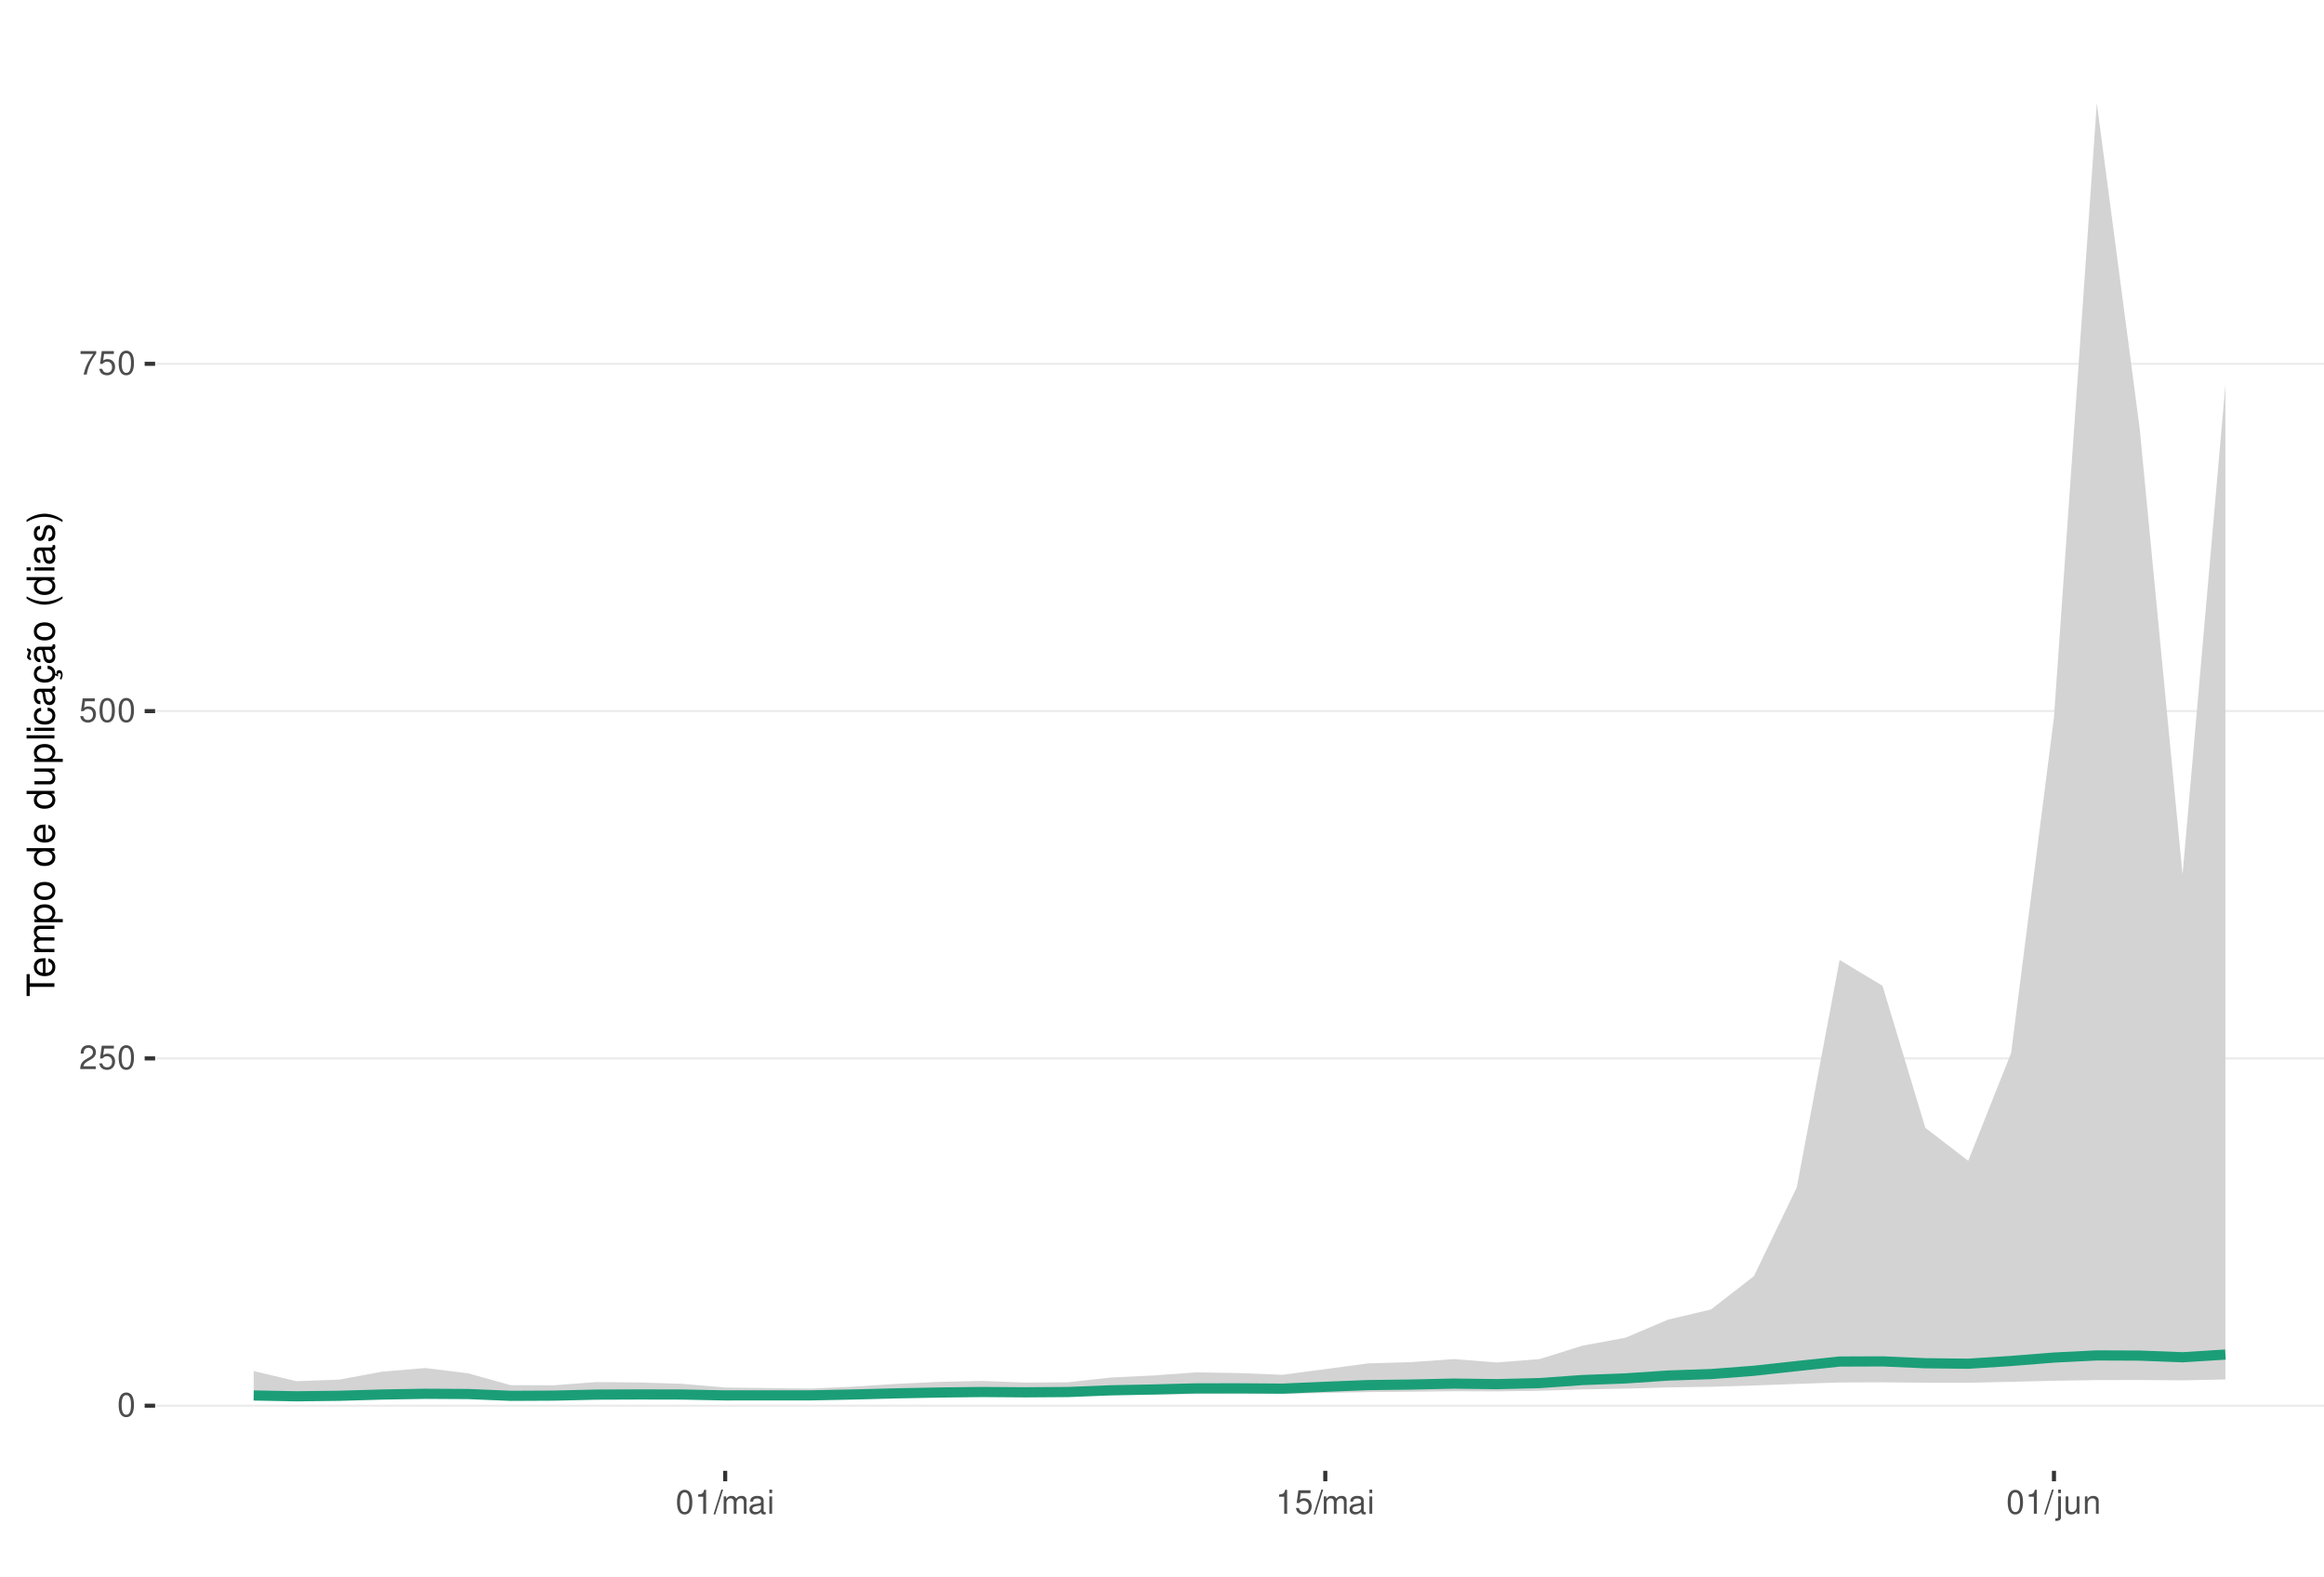
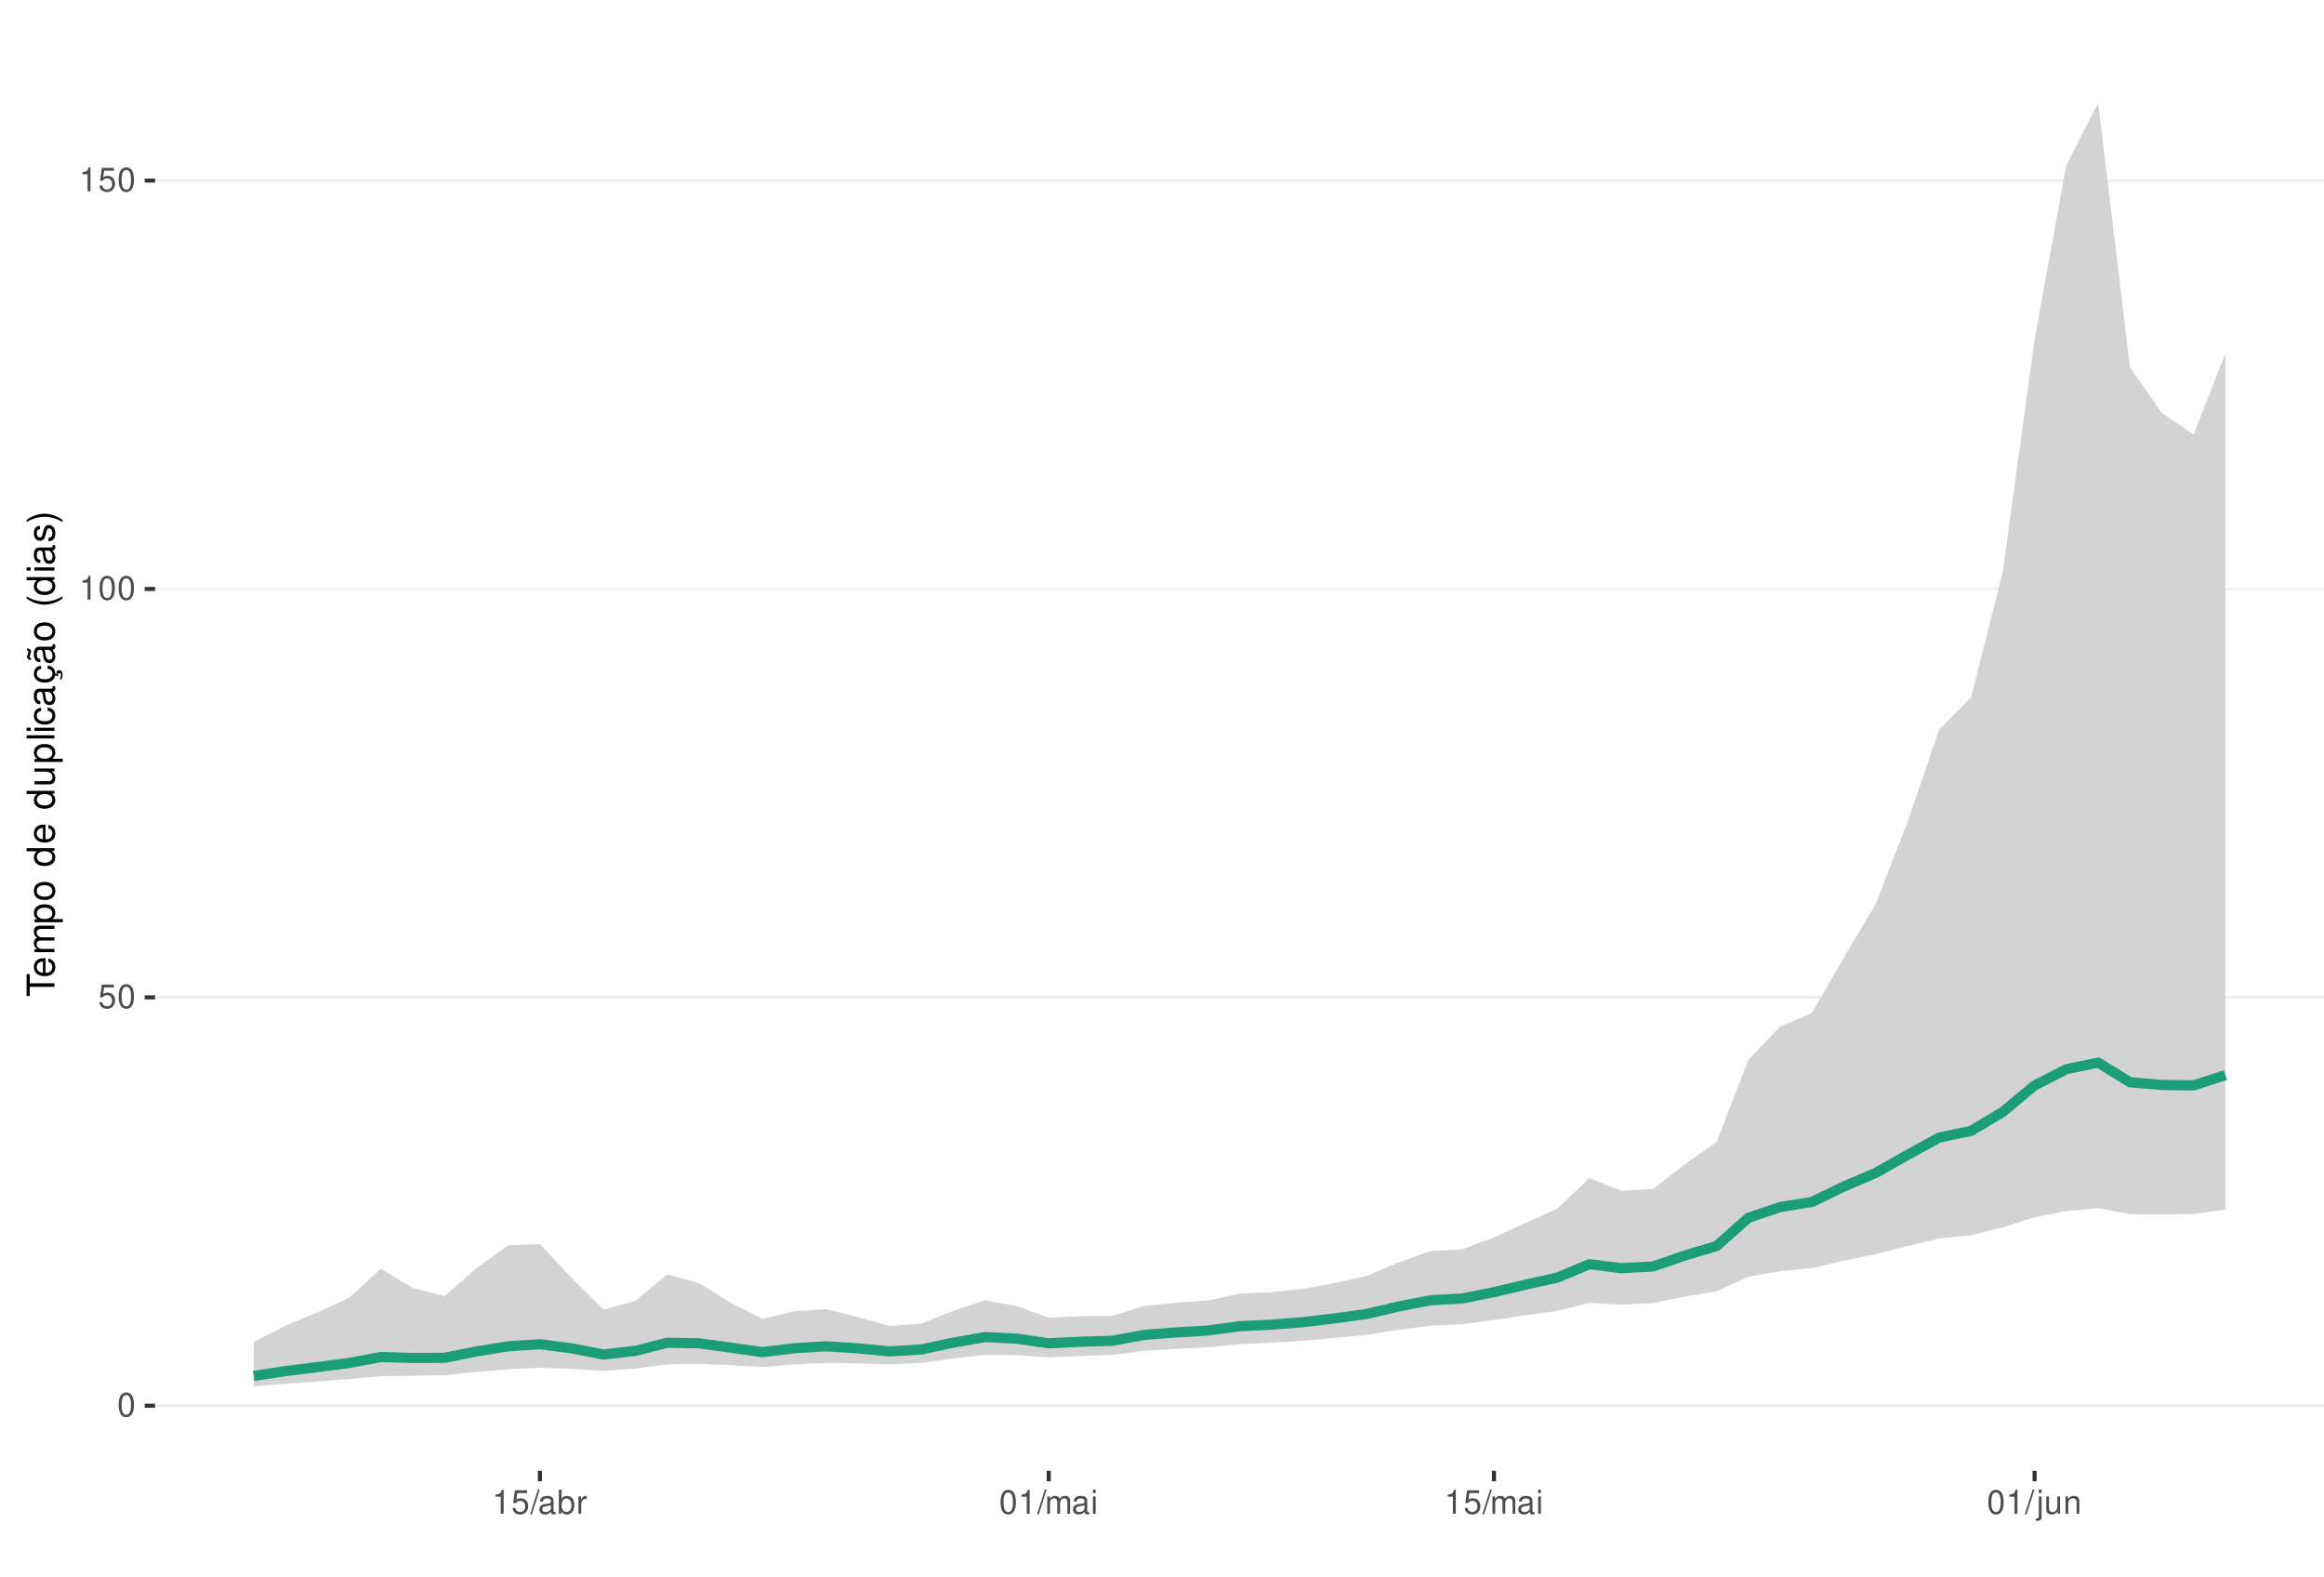
<svg xmlns="http://www.w3.org/2000/svg" xmlns:xlink="http://www.w3.org/1999/xlink" width="609pt" height="413pt" viewBox="0 0 609 413" version="1.1">
  <defs>
    <g>
      <symbol overflow="visible" id="glyph0-0">
        <path style="stroke:none;" d="" />
      </symbol>
      <symbol overflow="visible" id="glyph0-1">
        <path style="stroke:none;" d="M 2.375 -6.266 C 1.812 -6.266 1.297 -6 0.969 -5.578 C 0.578 -5.016 0.375 -4.188 0.375 -3.031 C 0.375 -0.922 1.062 0.203 2.375 0.203 C 3.672 0.203 4.391 -0.922 4.391 -2.984 C 4.391 -4.188 4.203 -5 3.797 -5.578 C 3.469 -6 2.953 -6.266 2.375 -6.266 Z M 2.375 -5.578 C 3.203 -5.578 3.609 -4.75 3.609 -3.047 C 3.609 -1.266 3.219 -0.438 2.359 -0.438 C 1.562 -0.438 1.156 -1.297 1.156 -3.016 C 1.156 -4.75 1.562 -5.578 2.375 -5.578 Z M 2.375 -5.578 " />
      </symbol>
      <symbol overflow="visible" id="glyph0-2">
-         <path style="stroke:none;" d="M 4.375 -0.75 L 1.156 -0.75 C 1.234 -1.266 1.5 -1.594 2.266 -2.062 L 3.125 -2.547 C 3.984 -3.016 4.422 -3.656 4.422 -4.438 C 4.422 -4.953 4.219 -5.438 3.859 -5.781 C 3.484 -6.109 3.031 -6.266 2.453 -6.266 C 1.672 -6.266 1.094 -5.984 0.766 -5.438 C 0.547 -5.109 0.453 -4.719 0.438 -4.094 L 1.188 -4.094 C 1.219 -4.516 1.266 -4.766 1.375 -4.984 C 1.578 -5.359 1.969 -5.594 2.438 -5.594 C 3.125 -5.594 3.641 -5.094 3.641 -4.422 C 3.641 -3.906 3.359 -3.484 2.812 -3.172 L 2.016 -2.703 C 0.734 -1.969 0.359 -1.375 0.297 -0.016 L 4.375 -0.016 Z M 4.375 -0.75 " />
+         <path style="stroke:none;" d="M 4.125 -6.141 L 0.953 -6.141 L 0.5 -2.797 L 1.188 -2.797 C 1.547 -3.219 1.844 -3.375 2.328 -3.375 C 3.156 -3.375 3.656 -2.797 3.656 -1.891 C 3.656 -1.016 3.156 -0.469 2.312 -0.469 C 1.656 -0.469 1.25 -0.812 1.062 -1.5 L 0.297 -1.5 C 0.406 -1 0.5 -0.766 0.672 -0.531 C 1.016 -0.062 1.641 0.203 2.344 0.203 C 3.578 0.203 4.438 -0.703 4.438 -2 C 4.438 -3.219 3.641 -4.047 2.453 -4.047 C 2.031 -4.047 1.672 -3.938 1.328 -3.672 L 1.562 -5.391 L 4.125 -5.391 Z M 4.125 -6.141 " />
      </symbol>
      <symbol overflow="visible" id="glyph0-3">
-         <path style="stroke:none;" d="M 4.125 -6.141 L 0.953 -6.141 L 0.5 -2.797 L 1.188 -2.797 C 1.547 -3.219 1.844 -3.375 2.328 -3.375 C 3.156 -3.375 3.656 -2.797 3.656 -1.891 C 3.656 -1.016 3.156 -0.469 2.312 -0.469 C 1.656 -0.469 1.25 -0.812 1.062 -1.5 L 0.297 -1.5 C 0.406 -1 0.5 -0.766 0.672 -0.531 C 1.016 -0.062 1.641 0.203 2.344 0.203 C 3.578 0.203 4.438 -0.703 4.438 -2 C 4.438 -3.219 3.641 -4.047 2.453 -4.047 C 2.031 -4.047 1.672 -3.938 1.328 -3.672 L 1.562 -5.391 L 4.125 -5.391 Z M 4.125 -6.141 " />
+         <path style="stroke:none;" d="M 2.234 -4.453 L 2.234 0 L 3 0 L 3 -6.266 L 2.5 -6.266 C 2.234 -5.297 2.062 -5.172 0.891 -5.016 L 0.891 -4.453 Z M 2.234 -4.453 " />
      </symbol>
      <symbol overflow="visible" id="glyph0-4">
-         <path style="stroke:none;" d="M 4.5 -6.141 L 0.391 -6.141 L 0.391 -5.391 L 3.719 -5.391 C 2.25 -3.297 1.656 -2.016 1.188 0 L 2.016 0 C 2.344 -1.969 3.109 -3.656 4.5 -5.5 Z M 4.5 -6.141 " />
+         <path style="stroke:none;" d="M 1.984 -6.312 L -0.062 0.172 L 0.406 0.172 L 2.453 -6.312 Z M 1.984 -6.312 " />
      </symbol>
      <symbol overflow="visible" id="glyph0-5">
-         <path style="stroke:none;" d="M 2.234 -4.453 L 2.234 0 L 3 0 L 3 -6.266 L 2.5 -6.266 C 2.234 -5.297 2.062 -5.172 0.891 -5.016 L 0.891 -4.453 Z M 2.234 -4.453 " />
+         <path style="stroke:none;" d="M 4.625 -0.422 C 4.547 -0.406 4.516 -0.406 4.469 -0.406 C 4.219 -0.406 4.078 -0.531 4.078 -0.766 L 4.078 -3.422 C 4.078 -4.234 3.5 -4.672 2.375 -4.672 C 1.719 -4.672 1.188 -4.469 0.875 -4.141 C 0.672 -3.906 0.578 -3.641 0.562 -3.188 L 1.297 -3.188 C 1.344 -3.75 1.672 -4 2.359 -4 C 3.016 -4 3.375 -3.75 3.375 -3.328 L 3.375 -3.141 C 3.359 -2.828 3.203 -2.703 2.609 -2.625 C 1.594 -2.5 1.438 -2.469 1.156 -2.359 C 0.625 -2.125 0.359 -1.734 0.359 -1.141 C 0.359 -0.312 0.938 0.203 1.859 0.203 C 2.422 0.203 2.875 0 3.391 -0.469 C 3.438 0 3.672 0.203 4.141 0.203 C 4.297 0.203 4.391 0.188 4.625 0.125 Z M 3.375 -1.422 C 3.375 -1.188 3.297 -1.031 3.078 -0.844 C 2.781 -0.578 2.438 -0.438 2.016 -0.438 C 1.453 -0.438 1.109 -0.703 1.109 -1.156 C 1.109 -1.641 1.422 -1.875 2.203 -1.984 C 2.984 -2.094 3.125 -2.125 3.375 -2.234 Z M 3.375 -1.422 " />
      </symbol>
      <symbol overflow="visible" id="glyph0-6">
-         <path style="stroke:none;" d="M 1.984 -6.312 L -0.062 0.172 L 0.406 0.172 L 2.453 -6.312 Z M 1.984 -6.312 " />
+         <path style="stroke:none;" d="M 0.469 -6.312 L 0.469 0 L 1.109 0 L 1.109 -0.578 C 1.469 -0.047 1.922 0.203 2.547 0.203 C 3.75 0.203 4.531 -0.781 4.531 -2.281 C 4.531 -3.75 3.797 -4.672 2.594 -4.672 C 1.969 -4.672 1.531 -4.438 1.188 -3.922 L 1.188 -6.312 Z M 2.453 -3.984 C 3.25 -3.984 3.781 -3.297 3.781 -2.203 C 3.781 -1.172 3.234 -0.469 2.453 -0.469 C 1.672 -0.469 1.188 -1.172 1.188 -2.234 C 1.188 -3.297 1.672 -3.984 2.453 -3.984 Z M 2.453 -3.984 " />
      </symbol>
      <symbol overflow="visible" id="glyph0-7">
+         <path style="stroke:none;" d="M 0.594 -4.531 L 0.594 0 L 1.328 0 L 1.328 -2.359 C 1.328 -3.438 1.781 -3.938 2.781 -3.906 L 2.781 -4.641 C 2.656 -4.656 2.594 -4.672 2.5 -4.672 C 2.031 -4.672 1.672 -4.391 1.266 -3.719 L 1.266 -4.531 Z M 0.594 -4.531 " />
+       </symbol>
+       <symbol overflow="visible" id="glyph0-8">
        <path style="stroke:none;" d="M 0.609 -4.531 L 0.609 0 L 1.328 0 L 1.328 -2.844 C 1.328 -3.5 1.812 -4.031 2.391 -4.031 C 2.938 -4.031 3.234 -3.703 3.234 -3.125 L 3.234 0 L 3.969 0 L 3.969 -2.844 C 3.969 -3.5 4.438 -4.031 5.031 -4.031 C 5.562 -4.031 5.875 -3.703 5.875 -3.125 L 5.875 0 L 6.594 0 L 6.594 -3.406 C 6.594 -4.219 6.125 -4.672 5.281 -4.672 C 4.672 -4.672 4.312 -4.484 3.891 -3.969 C 3.625 -4.453 3.25 -4.672 2.672 -4.672 C 2.062 -4.672 1.656 -4.438 1.266 -3.891 L 1.266 -4.531 Z M 0.609 -4.531 " />
-       </symbol>
-       <symbol overflow="visible" id="glyph0-8">
-         <path style="stroke:none;" d="M 4.625 -0.422 C 4.547 -0.406 4.516 -0.406 4.469 -0.406 C 4.219 -0.406 4.078 -0.531 4.078 -0.766 L 4.078 -3.422 C 4.078 -4.234 3.5 -4.672 2.375 -4.672 C 1.719 -4.672 1.188 -4.469 0.875 -4.141 C 0.672 -3.906 0.578 -3.641 0.562 -3.188 L 1.297 -3.188 C 1.344 -3.75 1.672 -4 2.359 -4 C 3.016 -4 3.375 -3.75 3.375 -3.328 L 3.375 -3.141 C 3.359 -2.828 3.203 -2.703 2.609 -2.625 C 1.594 -2.5 1.438 -2.469 1.156 -2.359 C 0.625 -2.125 0.359 -1.734 0.359 -1.141 C 0.359 -0.312 0.938 0.203 1.859 0.203 C 2.422 0.203 2.875 0 3.391 -0.469 C 3.438 0 3.672 0.203 4.141 0.203 C 4.297 0.203 4.391 0.188 4.625 0.125 Z M 3.375 -1.422 C 3.375 -1.188 3.297 -1.031 3.078 -0.844 C 2.781 -0.578 2.438 -0.438 2.016 -0.438 C 1.453 -0.438 1.109 -0.703 1.109 -1.156 C 1.109 -1.641 1.422 -1.875 2.203 -1.984 C 2.984 -2.094 3.125 -2.125 3.375 -2.234 Z M 3.375 -1.422 " />
      </symbol>
      <symbol overflow="visible" id="glyph0-9">
        <path style="stroke:none;" d="M 1.297 -4.531 L 0.578 -4.531 L 0.578 0 L 1.297 0 Z M 1.297 -6.312 L 0.578 -6.312 L 0.578 -5.406 L 1.297 -5.406 Z M 1.297 -6.312 " />
      </symbol>
      <symbol overflow="visible" id="glyph0-10">
        <path style="stroke:none;" d="M 0.609 -4.531 L 0.609 0.656 C 0.609 1.109 0.469 1.25 0.016 1.25 C -0.031 1.25 -0.062 1.25 -0.156 1.25 L -0.156 1.859 C -0.062 1.875 -0.031 1.891 0.094 1.891 C 0.906 1.891 1.328 1.562 1.328 0.938 L 1.328 -4.531 Z M 1.328 -6.312 L 0.609 -6.312 L 0.609 -5.406 L 1.328 -5.406 Z M 1.328 -6.312 " />
      </symbol>
      <symbol overflow="visible" id="glyph0-11">
        <path style="stroke:none;" d="M 4.172 0 L 4.172 -4.531 L 3.453 -4.531 L 3.453 -1.969 C 3.453 -1.031 2.969 -0.438 2.219 -0.438 C 1.641 -0.438 1.281 -0.781 1.281 -1.328 L 1.281 -4.531 L 0.562 -4.531 L 0.562 -1.031 C 0.562 -0.281 1.125 0.203 2.016 0.203 C 2.672 0.203 3.094 -0.031 3.516 -0.625 L 3.516 0 Z M 4.172 0 " />
      </symbol>
      <symbol overflow="visible" id="glyph0-12">
        <path style="stroke:none;" d="M 0.609 -4.531 L 0.609 0 L 1.328 0 L 1.328 -2.5 C 1.328 -3.422 1.812 -4.031 2.562 -4.031 C 3.141 -4.031 3.5 -3.688 3.5 -3.141 L 3.5 0 L 4.219 0 L 4.219 -3.422 C 4.219 -4.188 3.656 -4.672 2.781 -4.672 C 2.109 -4.672 1.672 -4.406 1.266 -3.781 L 1.266 -4.531 Z M 0.609 -4.531 " />
      </symbol>
      <symbol overflow="visible" id="glyph1-0">
        <path style="stroke:none;" d="" />
      </symbol>
      <symbol overflow="visible" id="glyph1-1">
        <path style="stroke:none;" d="M -6.469 -3.547 L -6.469 -5.938 L -7.297 -5.938 L -7.297 -0.203 L -6.469 -0.203 L -6.469 -2.609 L 0 -2.609 L 0 -3.547 Z M -6.469 -3.547 " />
      </symbol>
      <symbol overflow="visible" id="glyph1-2">
        <path style="stroke:none;" d="M -2.344 -5.125 C -3.141 -5.125 -3.625 -5.062 -4.016 -4.922 C -4.875 -4.578 -5.391 -3.781 -5.391 -2.797 C -5.391 -1.344 -4.281 -0.406 -2.547 -0.406 C -0.812 -0.406 0.234 -1.297 0.234 -2.781 C 0.234 -3.984 -0.453 -4.812 -1.594 -5.016 L -1.594 -4.188 C -0.906 -3.953 -0.547 -3.484 -0.547 -2.812 C -0.547 -2.281 -0.781 -1.828 -1.219 -1.547 C -1.516 -1.344 -1.812 -1.281 -2.344 -1.266 Z M -3.016 -1.297 C -3.984 -1.359 -4.625 -1.953 -4.625 -2.797 C -4.625 -3.641 -3.953 -4.234 -3.016 -4.234 Z M -3.016 -1.297 " />
      </symbol>
      <symbol overflow="visible" id="glyph1-3">
        <path style="stroke:none;" d="M -5.234 -0.703 L 0 -0.703 L 0 -1.547 L -3.297 -1.547 C -4.047 -1.547 -4.656 -2.094 -4.656 -2.766 C -4.656 -3.391 -4.281 -3.734 -3.609 -3.734 L 0 -3.734 L 0 -4.578 L -3.297 -4.578 C -4.047 -4.578 -4.656 -5.125 -4.656 -5.812 C -4.656 -6.422 -4.266 -6.781 -3.609 -6.781 L 0 -6.781 L 0 -7.625 L -3.938 -7.625 C -4.875 -7.625 -5.391 -7.078 -5.391 -6.094 C -5.391 -5.406 -5.188 -4.984 -4.594 -4.484 C -5.156 -4.188 -5.391 -3.766 -5.391 -3.078 C -5.391 -2.375 -5.125 -1.906 -4.5 -1.469 L -5.234 -1.469 Z M -5.234 -0.703 " />
      </symbol>
      <symbol overflow="visible" id="glyph1-4">
        <path style="stroke:none;" d="M 2.188 -0.547 L 2.188 -1.375 L -0.547 -1.375 C -0.016 -1.812 0.234 -2.312 0.234 -2.984 C 0.234 -4.344 -0.859 -5.234 -2.531 -5.234 C -4.297 -5.234 -5.391 -4.375 -5.391 -2.984 C -5.391 -2.266 -5.062 -1.703 -4.453 -1.312 L -5.234 -1.312 L -5.234 -0.547 Z M -4.609 -2.844 C -4.609 -3.766 -3.797 -4.359 -2.547 -4.359 C -1.359 -4.359 -0.547 -3.75 -0.547 -2.844 C -0.547 -1.953 -1.344 -1.375 -2.578 -1.375 C -3.812 -1.375 -4.609 -1.953 -4.609 -2.844 Z M -4.609 -2.844 " />
      </symbol>
      <symbol overflow="visible" id="glyph1-5">
        <path style="stroke:none;" d="M -5.391 -2.719 C -5.391 -1.234 -4.344 -0.359 -2.578 -0.359 C -0.812 -0.359 0.234 -1.234 0.234 -2.734 C 0.234 -4.203 -0.812 -5.094 -2.547 -5.094 C -4.359 -5.094 -5.391 -4.234 -5.391 -2.719 Z M -4.625 -2.734 C -4.625 -3.672 -3.844 -4.234 -2.547 -4.234 C -1.312 -4.234 -0.547 -3.656 -0.547 -2.734 C -0.547 -1.797 -1.312 -1.234 -2.578 -1.234 C -3.844 -1.234 -4.625 -1.797 -4.625 -2.734 Z M -4.625 -2.734 " />
      </symbol>
      <symbol overflow="visible" id="glyph1-6">
        <path style="stroke:none;" d="" />
      </symbol>
      <symbol overflow="visible" id="glyph1-7">
        <path style="stroke:none;" d="M -7.297 -4.953 L -7.297 -4.125 L -4.578 -4.125 C -5.109 -3.766 -5.391 -3.203 -5.391 -2.516 C -5.391 -1.156 -4.297 -0.266 -2.625 -0.266 C -0.859 -0.266 0.234 -1.125 0.234 -2.547 C 0.234 -3.266 -0.047 -3.766 -0.688 -4.203 L 0 -4.203 L 0 -4.953 Z M -4.609 -2.656 C -4.609 -3.547 -3.812 -4.125 -2.562 -4.125 C -1.344 -4.125 -0.547 -3.547 -0.547 -2.656 C -0.547 -1.734 -1.359 -1.125 -2.578 -1.125 C -3.797 -1.125 -4.609 -1.734 -4.609 -2.656 Z M -4.609 -2.656 " />
      </symbol>
      <symbol overflow="visible" id="glyph1-8">
        <path style="stroke:none;" d="M 0 -4.812 L -5.234 -4.812 L -5.234 -3.984 L -2.266 -3.984 C -1.203 -3.984 -0.5 -3.438 -0.5 -2.562 C -0.5 -1.906 -0.906 -1.484 -1.531 -1.484 L -5.234 -1.484 L -5.234 -0.656 L -1.203 -0.656 C -0.328 -0.656 0.234 -1.297 0.234 -2.312 C 0.234 -3.094 -0.047 -3.578 -0.734 -4.062 L 0 -4.062 Z M 0 -4.812 " />
      </symbol>
      <symbol overflow="visible" id="glyph1-9">
        <path style="stroke:none;" d="M -7.297 -1.516 L -7.297 -0.688 L 0 -0.688 L 0 -1.516 Z M -7.297 -1.516 " />
      </symbol>
      <symbol overflow="visible" id="glyph1-10">
        <path style="stroke:none;" d="M -5.234 -1.5 L -5.234 -0.672 L 0 -0.672 L 0 -1.5 Z M -7.297 -1.5 L -7.297 -0.656 L -6.234 -0.656 L -6.234 -1.5 Z M -7.297 -1.5 " />
      </symbol>
      <symbol overflow="visible" id="glyph1-11">
        <path style="stroke:none;" d="M -3.484 -4.703 C -3.984 -4.672 -4.312 -4.562 -4.609 -4.359 C -5.094 -4 -5.391 -3.375 -5.391 -2.641 C -5.391 -1.219 -4.266 -0.312 -2.531 -0.312 C -0.844 -0.312 0.234 -1.203 0.234 -2.625 C 0.234 -3.875 -0.516 -4.672 -1.797 -4.766 L -1.797 -3.938 C -0.953 -3.797 -0.547 -3.359 -0.547 -2.656 C -0.547 -1.734 -1.297 -1.188 -2.531 -1.188 C -3.844 -1.188 -4.625 -1.719 -4.625 -2.625 C -4.625 -3.328 -4.203 -3.766 -3.484 -3.875 Z M -3.484 -4.703 " />
      </symbol>
      <symbol overflow="visible" id="glyph1-12">
        <path style="stroke:none;" d="M -0.484 -5.344 C -0.469 -5.266 -0.469 -5.219 -0.469 -5.172 C -0.469 -4.875 -0.625 -4.719 -0.875 -4.719 L -3.953 -4.719 C -4.891 -4.719 -5.391 -4.047 -5.391 -2.75 C -5.391 -1.984 -5.172 -1.375 -4.781 -1.016 C -4.516 -0.766 -4.203 -0.672 -3.688 -0.656 L -3.688 -1.484 C -4.328 -1.562 -4.625 -1.938 -4.625 -2.719 C -4.625 -3.484 -4.344 -3.891 -3.844 -3.891 L -3.625 -3.891 C -3.266 -3.875 -3.125 -3.703 -3.047 -3.016 C -2.891 -1.844 -2.844 -1.656 -2.719 -1.344 C -2.453 -0.734 -2 -0.422 -1.312 -0.422 C -0.375 -0.422 0.234 -1.078 0.234 -2.141 C 0.234 -2.797 0 -3.328 -0.547 -3.922 C 0 -3.984 0.234 -4.234 0.234 -4.781 C 0.234 -4.953 0.203 -5.062 0.141 -5.344 Z M -1.656 -3.891 C -1.375 -3.891 -1.203 -3.812 -0.969 -3.562 C -0.656 -3.219 -0.5 -2.812 -0.5 -2.312 C -0.5 -1.672 -0.812 -1.297 -1.344 -1.297 C -1.891 -1.297 -2.172 -1.656 -2.297 -2.547 C -2.422 -3.438 -2.453 -3.609 -2.594 -3.891 Z M -1.656 -3.891 " />
      </symbol>
      <symbol overflow="visible" id="glyph1-13">
        <path style="stroke:none;" d="M 0.234 -2.641 C 0.234 -3.875 -0.547 -4.703 -1.797 -4.766 L -1.797 -3.938 C -0.953 -3.797 -0.531 -3.359 -0.531 -2.656 C -0.531 -1.734 -1.281 -1.188 -2.516 -1.188 C -3.844 -1.188 -4.625 -1.719 -4.625 -2.625 C -4.625 -3.328 -4.203 -3.766 -3.484 -3.875 L -3.484 -4.703 C -3.984 -4.672 -4.312 -4.562 -4.609 -4.359 C -5.094 -4 -5.391 -3.375 -5.391 -2.641 C -5.391 -1.219 -4.266 -0.312 -2.531 -0.312 C -1.469 -0.312 -0.625 -0.672 -0.156 -1.312 C 0.047 -1.594 0.125 -1.812 0.203 -2.25 L 0.922 -1.938 L 0.984 -2.062 C 0.938 -2.188 0.906 -2.25 0.906 -2.375 C 0.906 -2.656 1.047 -2.828 1.281 -2.828 C 1.547 -2.828 1.734 -2.594 1.734 -2.297 C 1.734 -2.031 1.672 -1.844 1.438 -1.406 L 1.406 -1.312 L 1.812 -1.094 C 2.078 -1.75 2.141 -1.953 2.141 -2.344 C 2.141 -3.109 1.781 -3.578 1.203 -3.578 C 0.781 -3.578 0.547 -3.297 0.547 -2.797 C 0.547 -2.703 0.547 -2.641 0.562 -2.516 Z M 0.234 -2.641 " />
      </symbol>
      <symbol overflow="visible" id="glyph1-14">
        <path style="stroke:none;" d="M -0.484 -5.344 C -0.469 -5.266 -0.469 -5.219 -0.469 -5.172 C -0.469 -4.875 -0.625 -4.719 -0.875 -4.719 L -3.953 -4.719 C -4.891 -4.719 -5.391 -4.047 -5.391 -2.75 C -5.391 -1.984 -5.172 -1.375 -4.781 -1.016 C -4.516 -0.766 -4.203 -0.672 -3.688 -0.656 L -3.688 -1.484 C -4.328 -1.562 -4.625 -1.938 -4.625 -2.719 C -4.625 -3.484 -4.344 -3.891 -3.844 -3.891 L -3.625 -3.891 C -3.266 -3.875 -3.125 -3.703 -3.047 -3.016 C -2.891 -1.844 -2.844 -1.656 -2.719 -1.344 C -2.453 -0.734 -2 -0.422 -1.312 -0.422 C -0.375 -0.422 0.234 -1.078 0.234 -2.141 C 0.234 -2.797 0 -3.328 -0.547 -3.922 C 0 -3.984 0.234 -4.234 0.234 -4.781 C 0.234 -4.953 0.203 -5.062 0.141 -5.344 Z M -1.656 -3.891 C -1.375 -3.891 -1.203 -3.812 -0.969 -3.562 C -0.656 -3.219 -0.5 -2.812 -0.5 -2.312 C -0.5 -1.672 -0.812 -1.297 -1.344 -1.297 C -1.891 -1.297 -2.172 -1.656 -2.297 -2.547 C -2.422 -3.438 -2.453 -3.609 -2.594 -3.891 Z M -7.172 -3.75 C -6.922 -3.672 -6.812 -3.547 -6.812 -3.375 C -6.812 -3.25 -6.875 -2.984 -6.984 -2.734 C -7.156 -2.312 -7.172 -2.25 -7.172 -2.047 C -7.172 -1.594 -6.797 -1.297 -6.141 -1.188 L -6.141 -1.766 C -6.375 -1.812 -6.5 -1.938 -6.5 -2.094 C -6.5 -2.203 -6.469 -2.344 -6.375 -2.578 C -6.156 -3.156 -6.125 -3.234 -6.125 -3.438 C -6.125 -3.922 -6.484 -4.219 -7.172 -4.312 Z M -7.172 -3.75 " />
      </symbol>
      <symbol overflow="visible" id="glyph1-15">
        <path style="stroke:none;" d="M -7.297 -2.359 C -5.984 -1.359 -4.156 -0.734 -2.594 -0.734 C -1.016 -0.734 0.812 -1.359 2.125 -2.359 L 2.125 -2.906 C 0.688 -2.031 -0.984 -1.547 -2.594 -1.547 C -4.188 -1.547 -5.875 -2.031 -7.297 -2.906 Z M -7.297 -2.359 " />
      </symbol>
      <symbol overflow="visible" id="glyph1-16">
        <path style="stroke:none;" d="M -3.781 -4.375 C -4.812 -4.375 -5.391 -3.688 -5.391 -2.484 C -5.391 -1.266 -4.766 -0.469 -3.797 -0.469 C -2.969 -0.469 -2.578 -0.891 -2.281 -2.125 L -2.094 -2.906 C -1.953 -3.484 -1.734 -3.719 -1.375 -3.719 C -0.875 -3.719 -0.547 -3.234 -0.547 -2.5 C -0.547 -2.047 -0.672 -1.672 -0.891 -1.453 C -1.047 -1.328 -1.188 -1.266 -1.562 -1.219 L -1.562 -0.344 C -0.344 -0.375 0.234 -1.062 0.234 -2.438 C 0.234 -3.75 -0.422 -4.594 -1.438 -4.594 C -2.203 -4.594 -2.641 -4.156 -2.891 -3.109 L -3.078 -2.312 C -3.234 -1.625 -3.453 -1.344 -3.828 -1.344 C -4.312 -1.344 -4.625 -1.766 -4.625 -2.453 C -4.625 -3.125 -4.328 -3.484 -3.781 -3.5 Z M -3.781 -4.375 " />
      </symbol>
      <symbol overflow="visible" id="glyph1-17">
        <path style="stroke:none;" d="M 2.125 -0.938 C 0.812 -1.938 -1.016 -2.562 -2.578 -2.562 C -4.156 -2.562 -5.984 -1.938 -7.297 -0.938 L -7.297 -0.375 C -5.859 -1.266 -4.188 -1.75 -2.578 -1.75 C -0.984 -1.75 0.703 -1.266 2.125 -0.375 Z M 2.125 -0.938 " />
      </symbol>
    </g>
    <clipPath id="clip1">
      <path d="M 40.645 9.961 L 609 9.961 L 609 385.328 L 40.645 385.328 Z M 40.645 9.961 " />
    </clipPath>
    <clipPath id="clip2">
      <path d="M 40.645 368 L 609 368 L 609 369 L 40.645 369 Z M 40.645 368 " />
    </clipPath>
    <clipPath id="clip3">
-       <path d="M 40.645 277 L 609 277 L 609 278 L 40.645 278 Z M 40.645 277 " />
+       <path d="M 40.645 261 L 609 261 L 609 262 L 40.645 262 Z M 40.645 261 " />
    </clipPath>
    <clipPath id="clip4">
-       <path d="M 40.645 186 L 609 186 L 609 187 L 40.645 187 Z M 40.645 186 " />
+       <path d="M 40.645 154 L 609 154 L 609 155 L 40.645 155 Z M 40.645 154 " />
    </clipPath>
    <clipPath id="clip5">
-       <path d="M 40.645 95 L 609 95 L 609 96 L 40.645 96 Z M 40.645 95 " />
+       <path d="M 40.645 47 L 609 47 L 609 48 L 40.645 48 Z M 40.645 47 " />
    </clipPath>
  </defs>
  <g id="surface266">
    <rect x="0" y="0" width="609" height="413" style="fill:rgb(100%,100%,100%);fill-opacity:1;stroke:none;" />
    <rect x="0" y="0" width="609" height="413" style="fill:rgb(100%,100%,100%);fill-opacity:1;stroke:none;" />
    <path style="fill:none;stroke-width:1.067;stroke-linecap:round;stroke-linejoin:round;stroke:rgb(100%,100%,100%);stroke-opacity:1;stroke-miterlimit:10;" d="M 0 413 L 609 413 L 609 0 L 0 0 Z M 0 413 " />
    <g clip-path="url(#clip1)" clip-rule="nonzero">
      <path style=" stroke:none;fill-rule:nonzero;fill:rgb(100%,100%,100%);fill-opacity:1;" d="M 40.645 385.328 L 609 385.328 L 609 9.961 L 40.645 9.961 Z M 40.645 385.328 " />
    </g>
    <g clip-path="url(#clip2)" clip-rule="nonzero">
      <path style="fill:none;stroke-width:0.533;stroke-linecap:butt;stroke-linejoin:round;stroke:rgb(92.157%,92.157%,92.157%);stroke-opacity:1;stroke-miterlimit:10;" d="M 40.645 368.266 L 609 368.266 " />
    </g>
    <g clip-path="url(#clip3)" clip-rule="nonzero">
-       <path style="fill:none;stroke-width:0.533;stroke-linecap:butt;stroke-linejoin:round;stroke:rgb(92.157%,92.157%,92.157%);stroke-opacity:1;stroke-miterlimit:10;" d="M 40.645 277.281 L 609 277.281 " />
+       <path style="fill:none;stroke-width:0.533;stroke-linecap:butt;stroke-linejoin:round;stroke:rgb(92.157%,92.157%,92.157%);stroke-opacity:1;stroke-miterlimit:10;" d="M 40.645 261.281 L 609 261.281 " />
    </g>
    <g clip-path="url(#clip4)" clip-rule="nonzero">
-       <path style="fill:none;stroke-width:0.533;stroke-linecap:butt;stroke-linejoin:round;stroke:rgb(92.157%,92.157%,92.157%);stroke-opacity:1;stroke-miterlimit:10;" d="M 40.645 186.301 L 609 186.301 " />
+       <path style="fill:none;stroke-width:0.533;stroke-linecap:butt;stroke-linejoin:round;stroke:rgb(92.157%,92.157%,92.157%);stroke-opacity:1;stroke-miterlimit:10;" d="M 40.645 154.297 L 609 154.297 " />
    </g>
    <g clip-path="url(#clip5)" clip-rule="nonzero">
-       <path style="fill:none;stroke-width:0.533;stroke-linecap:butt;stroke-linejoin:round;stroke:rgb(92.157%,92.157%,92.157%);stroke-opacity:1;stroke-miterlimit:10;" d="M 40.645 95.316 L 609 95.316 " />
-     </g>
-     <path style=" stroke:none;fill-rule:nonzero;fill:rgb(82.745%,82.745%,82.745%);fill-opacity:1;" d="M 66.48 359.191 L 77.711 361.852 L 88.945 361.426 L 100.176 359.352 L 111.41 358.398 L 122.641 359.773 L 133.875 362.898 L 145.105 362.918 L 156.336 362.074 L 167.57 362.18 L 178.801 362.535 L 190.035 363.508 L 201.266 363.648 L 212.5 363.785 L 223.73 363.27 L 234.965 362.543 L 246.195 362.023 L 257.43 361.777 L 268.66 362.207 L 279.895 362.129 L 291.125 360.883 L 302.359 360.34 L 313.59 359.523 L 324.824 359.723 L 336.055 360.168 L 347.289 358.691 L 358.52 357.18 L 369.75 356.852 L 380.984 356.055 L 392.215 356.938 L 403.449 356.055 L 414.68 352.539 L 425.914 350.469 L 437.145 345.707 L 448.379 343.047 L 459.609 334.324 L 470.844 311.055 L 482.074 251.492 L 493.309 258.262 L 504.539 295.484 L 515.773 304.105 L 527.004 275.883 L 538.238 187.918 L 549.469 27.023 L 560.699 112.246 L 571.934 229.152 L 583.164 100.754 L 583.164 361.398 L 571.934 361.621 L 560.699 361.535 L 549.469 361.555 L 538.238 361.734 L 527.004 362.016 L 515.773 362.254 L 504.539 362.246 L 493.309 362.141 L 482.074 362.184 L 470.844 362.559 L 459.609 362.984 L 448.379 363.309 L 437.145 363.48 L 425.914 363.797 L 414.68 363.996 L 403.449 364.359 L 392.215 364.508 L 380.984 364.473 L 369.75 364.609 L 358.52 364.703 L 347.289 364.926 L 336.055 365.18 L 324.824 365.168 L 313.59 365.199 L 302.359 365.363 L 291.125 365.492 L 279.895 365.738 L 268.66 365.805 L 257.43 365.789 L 246.195 365.879 L 234.965 366.012 L 223.73 366.188 L 212.5 366.328 L 201.266 366.355 L 190.035 366.387 L 178.801 366.309 L 167.57 366.324 L 156.336 366.375 L 145.105 366.52 L 133.875 366.566 L 122.641 366.406 L 111.41 366.414 L 100.176 366.52 L 88.945 366.668 L 77.711 366.746 L 66.48 366.703 Z M 66.48 359.191 " />
-     <path style="fill:none;stroke-width:2.667;stroke-linecap:butt;stroke-linejoin:round;stroke:rgb(10.588%,61.961%,46.667%);stroke-opacity:1;stroke-miterlimit:10;" d="M 66.48 365.594 L 77.711 365.805 L 88.945 365.672 L 100.176 365.34 L 111.41 365.145 L 122.641 365.207 L 133.875 365.684 L 145.105 365.629 L 156.336 365.363 L 167.57 365.32 L 178.801 365.344 L 190.035 365.57 L 201.266 365.562 L 212.5 365.559 L 223.73 365.328 L 234.965 365.031 L 246.195 364.812 L 257.43 364.68 L 268.66 364.762 L 279.895 364.684 L 291.125 364.234 L 302.359 364.016 L 313.59 363.723 L 324.824 363.719 L 336.055 363.797 L 347.289 363.312 L 358.52 362.871 L 369.75 362.727 L 380.984 362.477 L 392.215 362.621 L 403.449 362.344 L 414.68 361.547 L 425.914 361.121 L 437.145 360.367 L 448.379 359.98 L 459.609 359.121 L 470.844 357.887 L 482.074 356.699 L 493.309 356.656 L 504.539 357.145 L 515.773 357.27 L 527.004 356.551 L 538.238 355.656 L 549.469 355.098 L 560.699 355.145 L 571.934 355.578 L 583.164 354.875 " />
+       <path style="fill:none;stroke-width:0.533;stroke-linecap:butt;stroke-linejoin:round;stroke:rgb(92.157%,92.157%,92.157%);stroke-opacity:1;stroke-miterlimit:10;" d="M 40.645 47.309 L 609 47.309 " />
+     </g>
+     <path style=" stroke:none;fill-rule:nonzero;fill:rgb(82.745%,82.745%,82.745%);fill-opacity:1;" d="M 66.48 351.562 L 74.812 347.312 L 83.148 343.836 L 91.48 340.016 L 99.812 332.406 L 108.148 337.41 L 116.48 339.559 L 124.816 332.305 L 133.148 326.266 L 141.48 325.914 L 149.816 334.859 L 158.148 343.098 L 166.484 340.832 L 174.816 333.871 L 183.152 336.141 L 191.484 341.336 L 199.816 345.504 L 208.152 343.516 L 216.484 342.984 L 224.82 345.047 L 233.152 347.391 L 241.484 346.754 L 249.82 343.406 L 258.152 340.637 L 266.488 342.18 L 274.82 345.219 L 283.152 344.812 L 291.488 344.715 L 299.82 342.133 L 308.156 341.293 L 316.488 340.723 L 324.824 338.902 L 333.156 338.531 L 341.488 337.668 L 349.824 336.121 L 358.156 334.246 L 366.492 330.73 L 374.824 327.75 L 383.156 327.301 L 391.492 324.172 L 399.824 320.332 L 408.16 316.602 L 416.492 308.641 L 424.828 311.953 L 433.16 311.48 L 441.492 305.008 L 449.828 299.141 L 458.16 277.633 L 466.496 268.922 L 474.828 265.352 L 483.16 250.871 L 491.496 236.887 L 499.828 215.426 L 508.164 191.145 L 516.496 182.734 L 524.832 149.684 L 533.164 88.945 L 541.496 43.16 L 549.832 27.023 L 558.164 96.215 L 566.5 108.152 L 574.832 113.855 L 583.164 92.574 L 583.164 316.895 L 574.832 318.027 L 566.5 318.16 L 558.164 318.086 L 549.832 316.523 L 541.496 317.27 L 533.164 318.906 L 524.832 321.562 L 516.496 323.609 L 508.164 324.449 L 499.828 326.453 L 491.496 328.574 L 483.16 330.266 L 474.828 332.234 L 466.496 333.008 L 458.16 334.484 L 449.828 338.285 L 441.492 339.727 L 433.16 341.395 L 424.828 341.781 L 416.492 341.383 L 408.16 343.402 L 399.824 344.578 L 391.492 345.816 L 383.156 346.922 L 374.824 347.312 L 366.492 348.402 L 358.156 349.684 L 349.824 350.512 L 341.488 351.238 L 333.156 351.766 L 324.824 352.137 L 316.488 352.953 L 308.156 353.379 L 299.82 353.898 L 291.488 354.965 L 283.152 355.242 L 274.82 355.617 L 266.488 355.035 L 258.152 354.953 L 249.82 355.902 L 241.484 357.059 L 233.152 357.48 L 224.82 357.172 L 216.484 357.039 L 208.152 357.469 L 199.816 358.129 L 191.484 357.68 L 183.152 357.324 L 174.816 357.441 L 166.484 358.547 L 158.148 359.145 L 149.816 358.594 L 141.48 358.34 L 133.148 358.738 L 124.816 359.434 L 116.48 360.266 L 108.148 360.453 L 99.812 360.531 L 91.48 361.316 L 83.148 361.914 L 74.812 362.504 L 66.48 363.219 Z M 66.48 351.562 " />
+     <path style="fill:none;stroke-width:2.667;stroke-linecap:butt;stroke-linejoin:round;stroke:rgb(10.588%,61.961%,46.667%);stroke-opacity:1;stroke-miterlimit:10;" d="M 66.48 360.477 L 74.812 359.191 L 83.148 358.152 L 91.48 357.078 L 99.812 355.512 L 108.148 355.77 L 116.48 355.73 L 124.816 354.059 L 133.148 352.711 L 141.48 352.16 L 149.816 353.246 L 158.148 354.859 L 166.484 353.898 L 174.816 351.785 L 183.152 351.926 L 191.484 353.059 L 199.816 354.23 L 208.152 353.219 L 216.484 352.707 L 224.82 353.242 L 233.152 354.039 L 241.484 353.523 L 249.82 351.746 L 258.152 350.289 L 266.488 350.703 L 274.82 351.93 L 283.152 351.516 L 291.488 351.262 L 299.82 349.723 L 308.156 349.078 L 316.488 348.578 L 324.824 347.441 L 333.156 347.039 L 341.488 346.383 L 349.824 345.387 L 358.156 344.227 L 366.492 342.281 L 374.824 340.641 L 383.156 340.195 L 391.492 338.512 L 399.824 336.555 L 408.16 334.691 L 416.492 331.203 L 424.828 332.238 L 433.16 331.785 L 441.492 328.93 L 449.828 326.441 L 458.16 319.043 L 466.496 316.219 L 474.828 314.887 L 483.16 310.848 L 491.496 307.297 L 499.828 302.598 L 508.164 298.008 L 516.496 296.273 L 524.832 291.301 L 533.164 284.367 L 541.496 280.098 L 549.832 278.398 L 558.164 283.531 L 566.5 284.234 L 574.832 284.352 L 583.164 281.652 " />
    <g style="fill:rgb(30.196%,30.196%,30.196%);fill-opacity:1;">
      <use xlink:href="#glyph0-1" x="30.715" y="371.071" />
    </g>
    <g style="fill:rgb(30.196%,30.196%,30.196%);fill-opacity:1;">
-       <use xlink:href="#glyph0-2" x="20.715" y="280.087" />
-       <use xlink:href="#glyph0-3" x="25.715" y="280.087" />
-       <use xlink:href="#glyph0-1" x="30.715" y="280.087" />
-     </g>
-     <g style="fill:rgb(30.196%,30.196%,30.196%);fill-opacity:1;">
-       <use xlink:href="#glyph0-3" x="20.715" y="189.106" />
-       <use xlink:href="#glyph0-1" x="25.715" y="189.106" />
-       <use xlink:href="#glyph0-1" x="30.715" y="189.106" />
-     </g>
-     <g style="fill:rgb(30.196%,30.196%,30.196%);fill-opacity:1;">
-       <use xlink:href="#glyph0-4" x="20.715" y="98.122" />
-       <use xlink:href="#glyph0-3" x="25.715" y="98.122" />
-       <use xlink:href="#glyph0-1" x="30.715" y="98.122" />
+       <use xlink:href="#glyph0-2" x="25.715" y="264.087" />
+       <use xlink:href="#glyph0-1" x="30.715" y="264.087" />
+     </g>
+     <g style="fill:rgb(30.196%,30.196%,30.196%);fill-opacity:1;">
+       <use xlink:href="#glyph0-3" x="20.715" y="157.103" />
+       <use xlink:href="#glyph0-1" x="25.715" y="157.103" />
+       <use xlink:href="#glyph0-1" x="30.715" y="157.103" />
+     </g>
+     <g style="fill:rgb(30.196%,30.196%,30.196%);fill-opacity:1;">
+       <use xlink:href="#glyph0-3" x="20.715" y="50.114" />
+       <use xlink:href="#glyph0-2" x="25.715" y="50.114" />
+       <use xlink:href="#glyph0-1" x="30.715" y="50.114" />
    </g>
    <path style="fill:none;stroke-width:1.067;stroke-linecap:butt;stroke-linejoin:round;stroke:rgb(20%,20%,20%);stroke-opacity:1;stroke-miterlimit:10;" d="M 37.906 368.266 L 40.645 368.266 " />
-     <path style="fill:none;stroke-width:1.067;stroke-linecap:butt;stroke-linejoin:round;stroke:rgb(20%,20%,20%);stroke-opacity:1;stroke-miterlimit:10;" d="M 37.906 277.281 L 40.645 277.281 " />
-     <path style="fill:none;stroke-width:1.067;stroke-linecap:butt;stroke-linejoin:round;stroke:rgb(20%,20%,20%);stroke-opacity:1;stroke-miterlimit:10;" d="M 37.906 186.301 L 40.645 186.301 " />
-     <path style="fill:none;stroke-width:1.067;stroke-linecap:butt;stroke-linejoin:round;stroke:rgb(20%,20%,20%);stroke-opacity:1;stroke-miterlimit:10;" d="M 37.906 95.316 L 40.645 95.316 " />
-     <path style="fill:none;stroke-width:1.067;stroke-linecap:butt;stroke-linejoin:round;stroke:rgb(20%,20%,20%);stroke-opacity:1;stroke-miterlimit:10;" d="M 190.035 388.07 L 190.035 385.328 " />
-     <path style="fill:none;stroke-width:1.067;stroke-linecap:butt;stroke-linejoin:round;stroke:rgb(20%,20%,20%);stroke-opacity:1;stroke-miterlimit:10;" d="M 347.289 388.07 L 347.289 385.328 " />
-     <path style="fill:none;stroke-width:1.067;stroke-linecap:butt;stroke-linejoin:round;stroke:rgb(20%,20%,20%);stroke-opacity:1;stroke-miterlimit:10;" d="M 538.238 388.07 L 538.238 385.328 " />
-     <g style="fill:rgb(30.196%,30.196%,30.196%);fill-opacity:1;">
-       <use xlink:href="#glyph0-1" x="177.035" y="396.567" />
-       <use xlink:href="#glyph0-5" x="182.035" y="396.567" />
-       <use xlink:href="#glyph0-6" x="187.035" y="396.567" />
-       <use xlink:href="#glyph0-7" x="189.035" y="396.567" />
-       <use xlink:href="#glyph0-8" x="196.035" y="396.567" />
-       <use xlink:href="#glyph0-9" x="201.035" y="396.567" />
-     </g>
-     <g style="fill:rgb(30.196%,30.196%,30.196%);fill-opacity:1;">
-       <use xlink:href="#glyph0-5" x="334.289" y="396.567" />
-       <use xlink:href="#glyph0-3" x="339.289" y="396.567" />
-       <use xlink:href="#glyph0-6" x="344.289" y="396.567" />
-       <use xlink:href="#glyph0-7" x="346.289" y="396.567" />
-       <use xlink:href="#glyph0-8" x="353.289" y="396.567" />
-       <use xlink:href="#glyph0-9" x="358.289" y="396.567" />
-     </g>
-     <g style="fill:rgb(30.196%,30.196%,30.196%);fill-opacity:1;">
-       <use xlink:href="#glyph0-1" x="525.738" y="396.567" />
-       <use xlink:href="#glyph0-5" x="530.738" y="396.567" />
-       <use xlink:href="#glyph0-6" x="535.738" y="396.567" />
-       <use xlink:href="#glyph0-10" x="538.738" y="396.567" />
-       <use xlink:href="#glyph0-11" x="540.738" y="396.567" />
-       <use xlink:href="#glyph0-12" x="545.738" y="396.567" />
+     <path style="fill:none;stroke-width:1.067;stroke-linecap:butt;stroke-linejoin:round;stroke:rgb(20%,20%,20%);stroke-opacity:1;stroke-miterlimit:10;" d="M 37.906 261.281 L 40.645 261.281 " />
+     <path style="fill:none;stroke-width:1.067;stroke-linecap:butt;stroke-linejoin:round;stroke:rgb(20%,20%,20%);stroke-opacity:1;stroke-miterlimit:10;" d="M 37.906 154.297 L 40.645 154.297 " />
+     <path style="fill:none;stroke-width:1.067;stroke-linecap:butt;stroke-linejoin:round;stroke:rgb(20%,20%,20%);stroke-opacity:1;stroke-miterlimit:10;" d="M 37.906 47.309 L 40.645 47.309 " />
+     <path style="fill:none;stroke-width:1.067;stroke-linecap:butt;stroke-linejoin:round;stroke:rgb(20%,20%,20%);stroke-opacity:1;stroke-miterlimit:10;" d="M 141.48 388.07 L 141.48 385.328 " />
+     <path style="fill:none;stroke-width:1.067;stroke-linecap:butt;stroke-linejoin:round;stroke:rgb(20%,20%,20%);stroke-opacity:1;stroke-miterlimit:10;" d="M 274.82 388.07 L 274.82 385.328 " />
+     <path style="fill:none;stroke-width:1.067;stroke-linecap:butt;stroke-linejoin:round;stroke:rgb(20%,20%,20%);stroke-opacity:1;stroke-miterlimit:10;" d="M 391.492 388.07 L 391.492 385.328 " />
+     <path style="fill:none;stroke-width:1.067;stroke-linecap:butt;stroke-linejoin:round;stroke:rgb(20%,20%,20%);stroke-opacity:1;stroke-miterlimit:10;" d="M 533.164 388.07 L 533.164 385.328 " />
+     <g style="fill:rgb(30.196%,30.196%,30.196%);fill-opacity:1;">
+       <use xlink:href="#glyph0-3" x="128.98" y="396.567" />
+       <use xlink:href="#glyph0-2" x="133.98" y="396.567" />
+       <use xlink:href="#glyph0-4" x="138.98" y="396.567" />
+       <use xlink:href="#glyph0-5" x="140.98" y="396.567" />
+       <use xlink:href="#glyph0-6" x="145.98" y="396.567" />
+       <use xlink:href="#glyph0-7" x="150.98" y="396.567" />
+     </g>
+     <g style="fill:rgb(30.196%,30.196%,30.196%);fill-opacity:1;">
+       <use xlink:href="#glyph0-1" x="261.82" y="396.567" />
+       <use xlink:href="#glyph0-3" x="266.82" y="396.567" />
+       <use xlink:href="#glyph0-4" x="271.82" y="396.567" />
+       <use xlink:href="#glyph0-8" x="273.82" y="396.567" />
+       <use xlink:href="#glyph0-5" x="280.82" y="396.567" />
+       <use xlink:href="#glyph0-9" x="285.82" y="396.567" />
+     </g>
+     <g style="fill:rgb(30.196%,30.196%,30.196%);fill-opacity:1;">
+       <use xlink:href="#glyph0-3" x="378.492" y="396.567" />
+       <use xlink:href="#glyph0-2" x="383.492" y="396.567" />
+       <use xlink:href="#glyph0-4" x="388.492" y="396.567" />
+       <use xlink:href="#glyph0-8" x="390.492" y="396.567" />
+       <use xlink:href="#glyph0-5" x="397.492" y="396.567" />
+       <use xlink:href="#glyph0-9" x="402.492" y="396.567" />
+     </g>
+     <g style="fill:rgb(30.196%,30.196%,30.196%);fill-opacity:1;">
+       <use xlink:href="#glyph0-1" x="520.664" y="396.567" />
+       <use xlink:href="#glyph0-3" x="525.664" y="396.567" />
+       <use xlink:href="#glyph0-4" x="530.664" y="396.567" />
+       <use xlink:href="#glyph0-10" x="533.664" y="396.567" />
+       <use xlink:href="#glyph0-11" x="535.664" y="396.567" />
+       <use xlink:href="#glyph0-12" x="540.664" y="396.567" />
    </g>
    <g style="fill:rgb(0%,0%,0%);fill-opacity:1;">
      <use xlink:href="#glyph1-1" x="14.263" y="261.145" />
      <use xlink:href="#glyph1-2" x="14.263" y="256.145" />
      <use xlink:href="#glyph1-3" x="14.263" y="250.145" />
      <use xlink:href="#glyph1-4" x="14.263" y="242.145" />
      <use xlink:href="#glyph1-5" x="14.263" y="236.145" />
      <use xlink:href="#glyph1-6" x="14.263" y="230.145" />
      <use xlink:href="#glyph1-7" x="14.263" y="227.145" />
      <use xlink:href="#glyph1-2" x="14.263" y="221.145" />
      <use xlink:href="#glyph1-6" x="14.263" y="215.145" />
      <use xlink:href="#glyph1-7" x="14.263" y="212.145" />
      <use xlink:href="#glyph1-8" x="14.263" y="206.145" />
      <use xlink:href="#glyph1-4" x="14.263" y="200.145" />
      <use xlink:href="#glyph1-9" x="14.263" y="194.145" />
      <use xlink:href="#glyph1-10" x="14.263" y="192.145" />
      <use xlink:href="#glyph1-11" x="14.263" y="190.145" />
      <use xlink:href="#glyph1-12" x="14.263" y="185.145" />
      <use xlink:href="#glyph1-13" x="14.263" y="179.145" />
      <use xlink:href="#glyph1-14" x="14.263" y="174.145" />
      <use xlink:href="#glyph1-5" x="14.263" y="168.145" />
      <use xlink:href="#glyph1-6" x="14.263" y="162.145" />
      <use xlink:href="#glyph1-15" x="14.263" y="159.145" />
      <use xlink:href="#glyph1-7" x="14.263" y="156.145" />
      <use xlink:href="#glyph1-10" x="14.263" y="150.145" />
      <use xlink:href="#glyph1-12" x="14.263" y="148.145" />
      <use xlink:href="#glyph1-16" x="14.263" y="142.145" />
      <use xlink:href="#glyph1-17" x="14.263" y="137.145" />
    </g>
  </g>
</svg>
